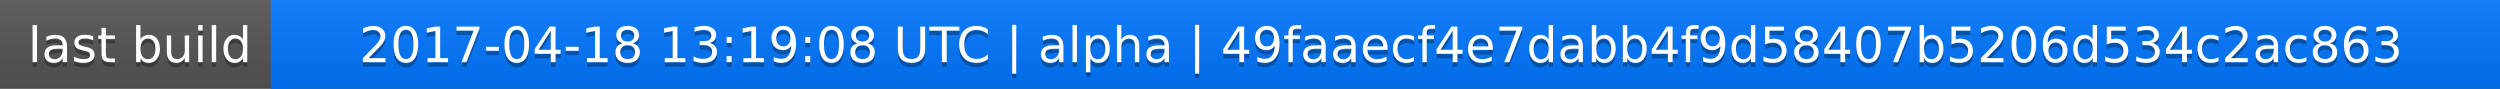
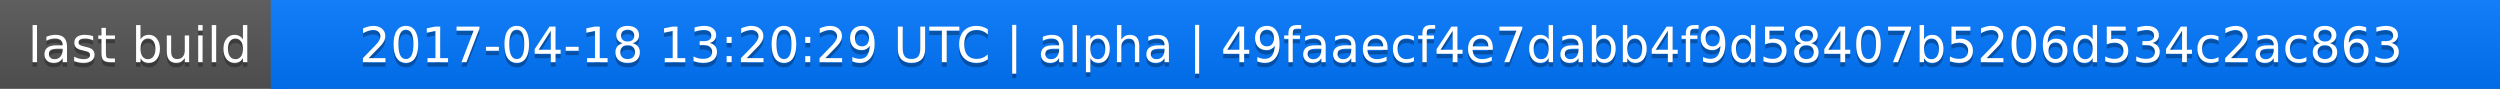
<svg xmlns="http://www.w3.org/2000/svg" width="563" height="20">
  <linearGradient id="a" x2="0" y2="100%">
    <stop offset="0" stop-color="#bbb" stop-opacity=".1" />
    <stop offset="1" stop-opacity=".1" />
  </linearGradient>
  <rect rx="0" width="563" height="20" fill="#555" />
  <rect rx="0" x="61" width="502" height="20" fill="#07f" />
  <path fill="#07f" d="M61 0h4v20h-4z" />
  <rect rx="0" width="563" height="20" fill="url(#a)" />
  <g fill="#fff" text-anchor="middle" font-family="DejaVu Sans,Verdana,Geneva,sans-serif" font-size="11">
    <text x="31.5" y="15" fill="#010101" fill-opacity=".3">last build</text>
    <text x="31.5" y="14">last build</text>
-     <text x="311" y="15" fill="#010101" fill-opacity=".3">2017-04-18 13:19:08 UTC | alpha | 49faaecf4e7dabb4f9d58407b5206d534c2ac863</text>
-     <text x="311" y="14">2017-04-18 13:19:08 UTC | alpha | 49faaecf4e7dabb4f9d58407b5206d534c2ac863</text>
+     <text x="311" y="15" fill="#010101" fill-opacity=".3">2017-04-18 13:20:29 UTC | alpha | 49faaecf4e7dabb4f9d58407b5206d534c2ac863</text>
+     <text x="311" y="14">2017-04-18 13:20:29 UTC | alpha | 49faaecf4e7dabb4f9d58407b5206d534c2ac863</text>
  </g>
</svg>
